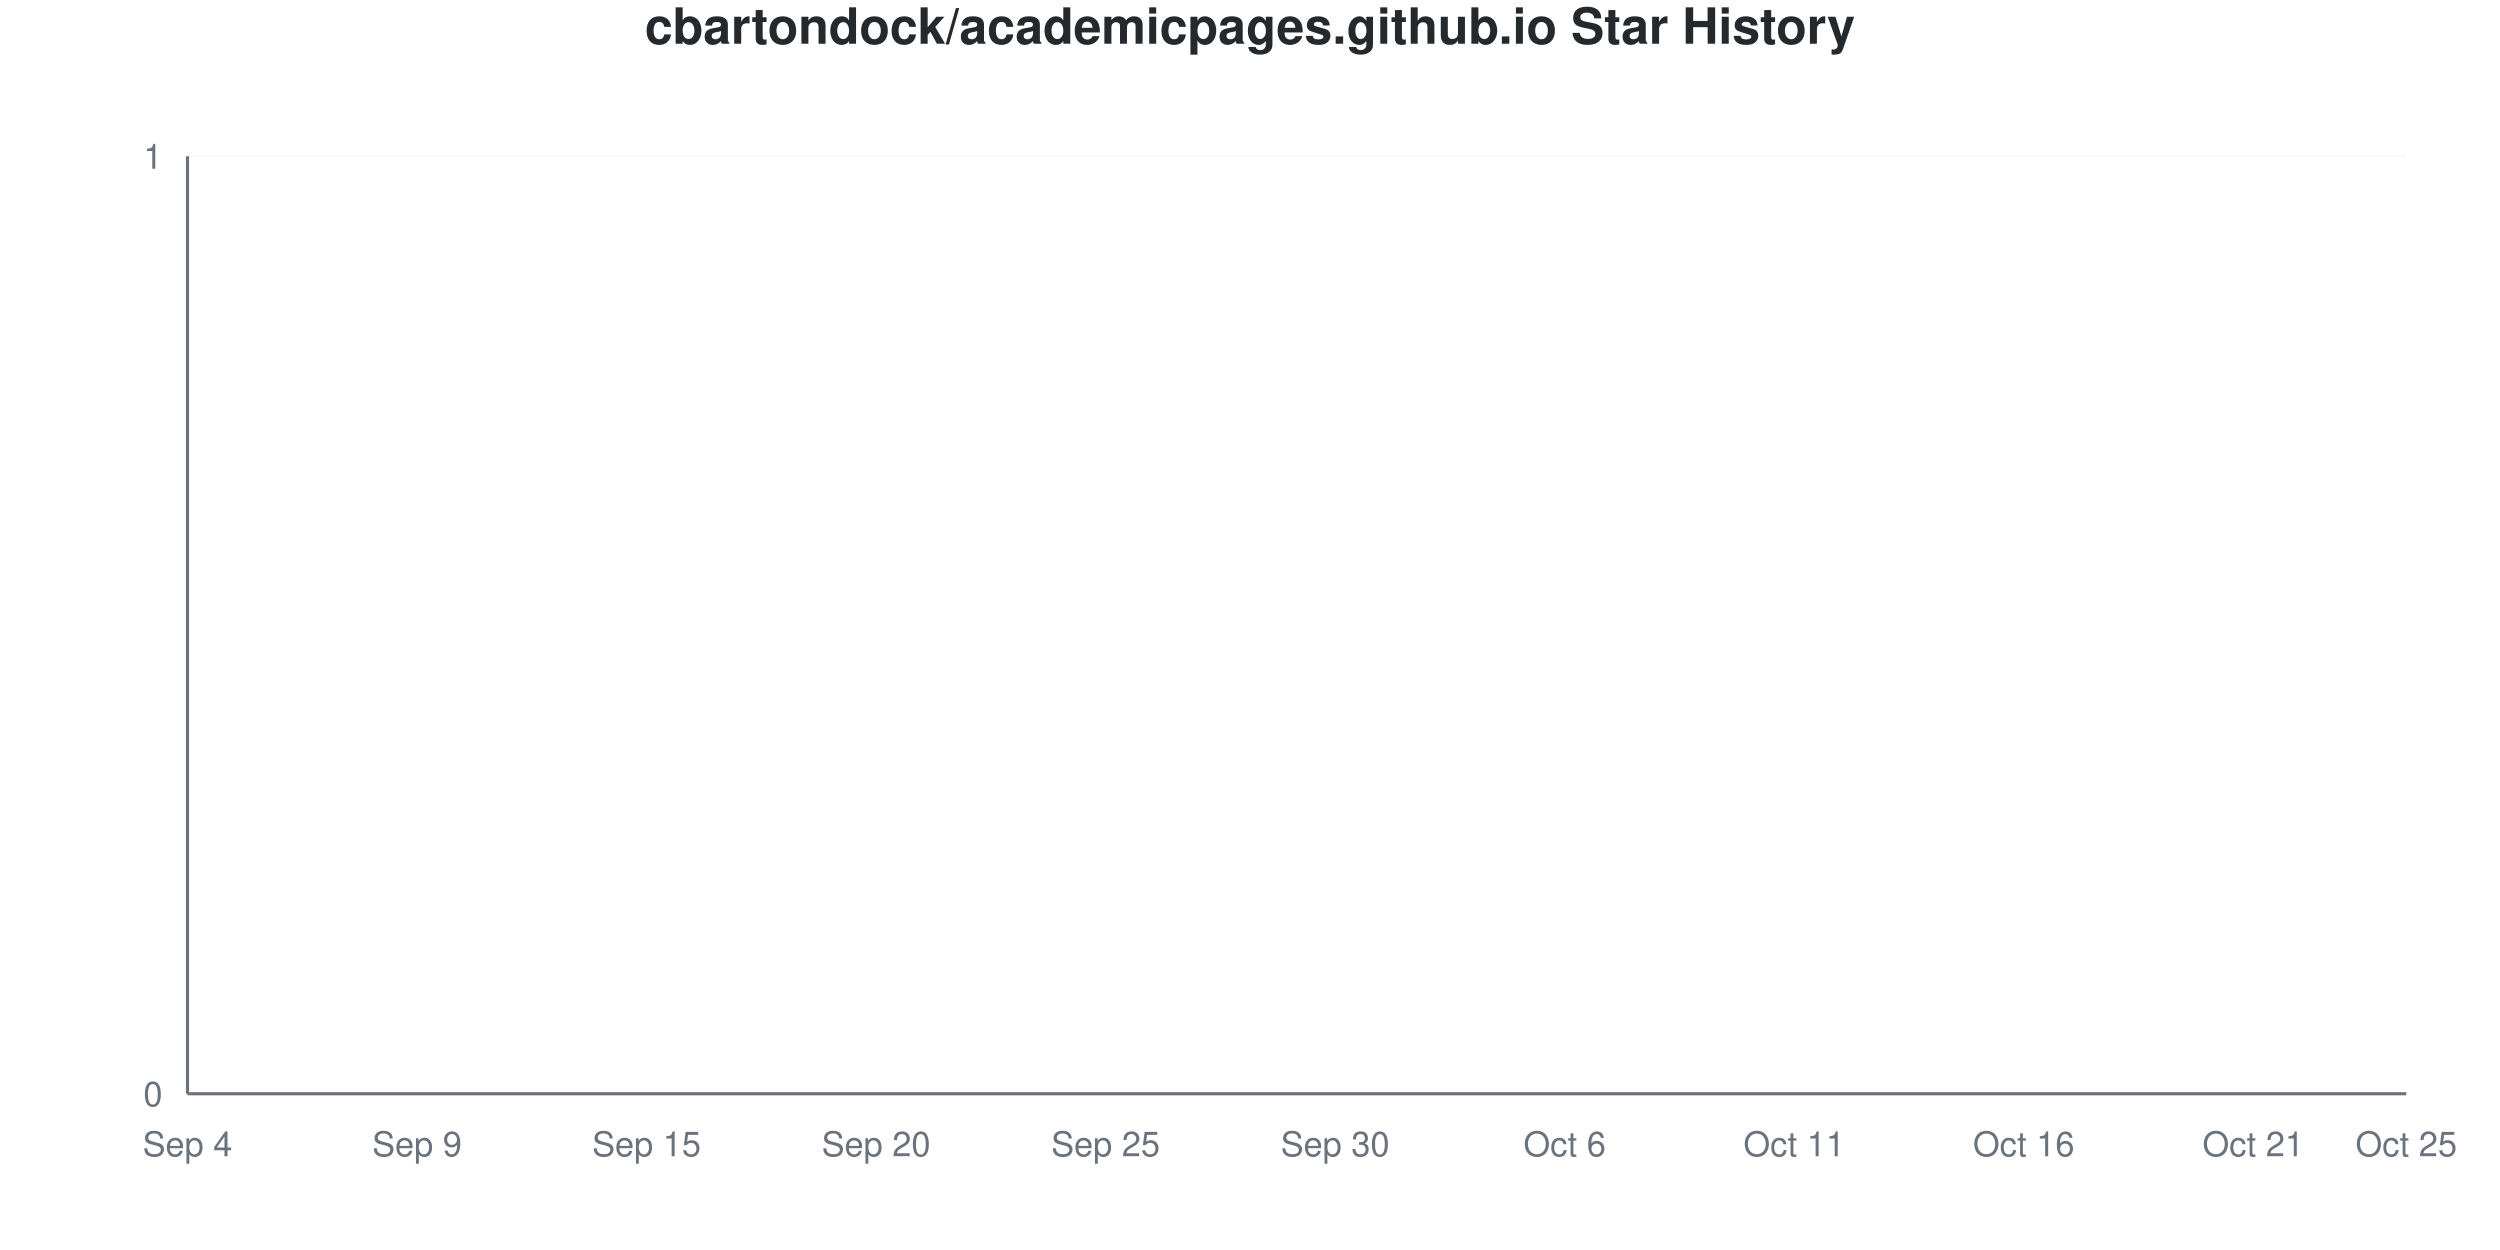
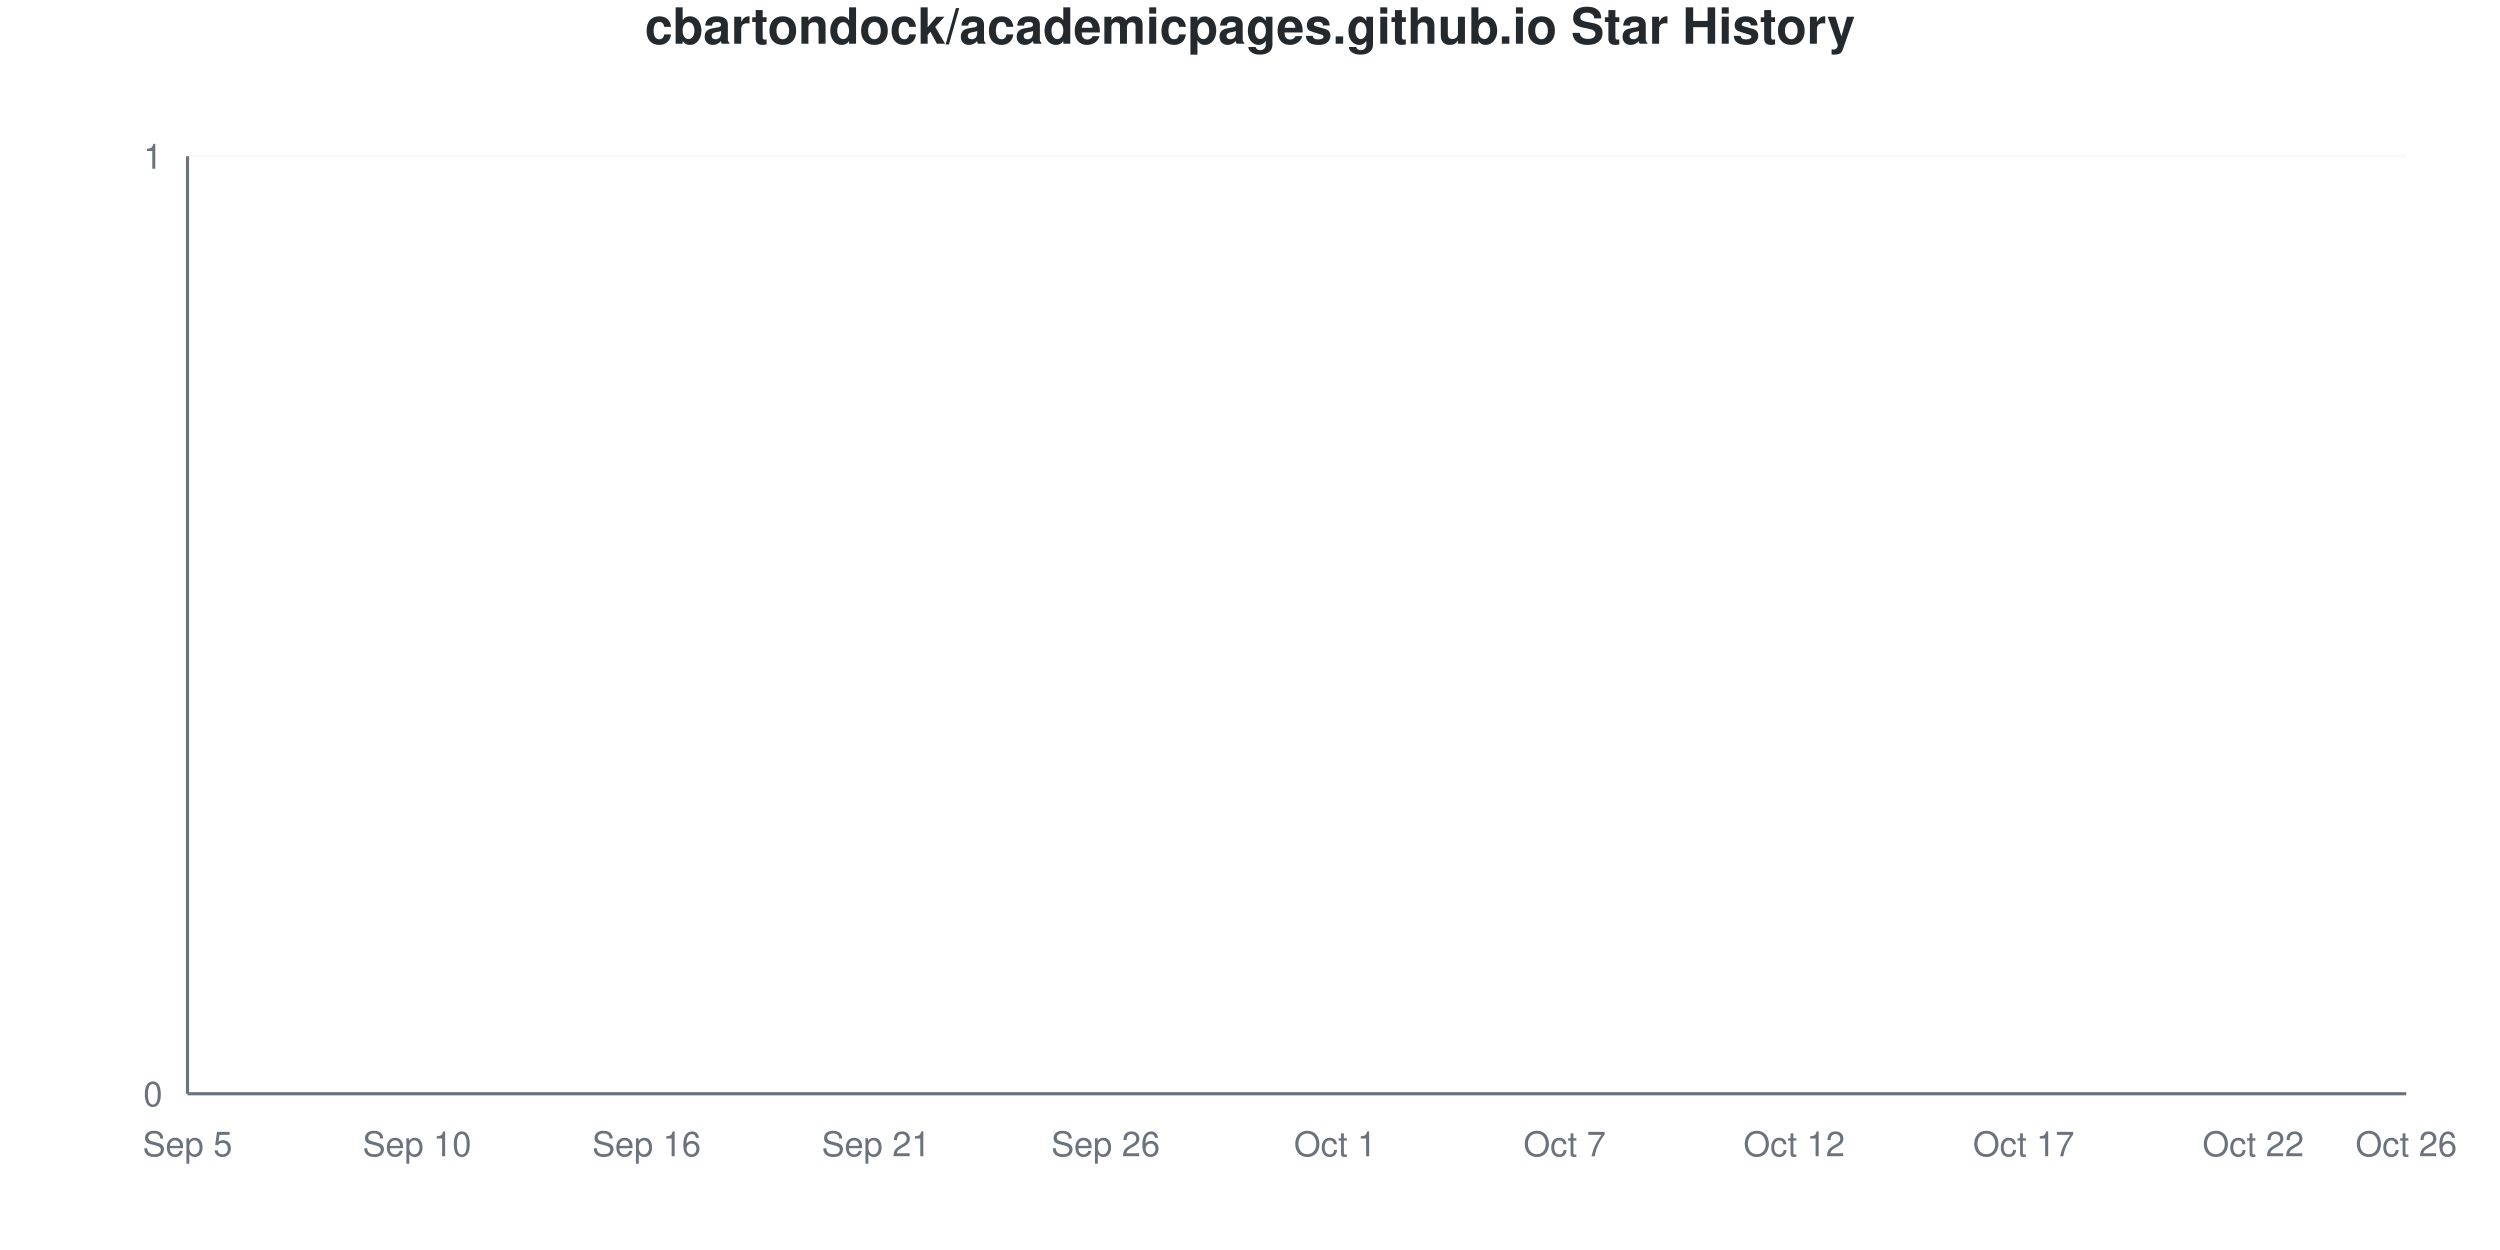
<svg xmlns="http://www.w3.org/2000/svg" viewBox="0 0 800 400" width="800" height="400">
  <style>
    @keyframes drawLine {
      to { stroke-dashoffset: 0; }
    }
    @keyframes fadeInPoint {
      from { opacity: 0; }
      to { opacity: 1; }
    }
    .data-line-0 {
      stroke-dasharray: 1065;
      stroke-dashoffset: 1065;
      animation: drawLine 2s ease-out forwards;
    }
    .data-point {
      opacity: 0;
      animation: fadeInPoint 0.5s ease-out forwards;
    }
    .chart-bg { fill: #fff; }
    .chart-text { fill: #24292e; }
    .chart-muted { fill: #6a737d; }
    .chart-grid { stroke: #eee; }
    .chart-axis { stroke: #6a737d; }
    @media (prefers-color-scheme: dark) {
      .chart-bg { fill: #0d1117; }
      .chart-text { fill: #e6edf3; }
      .chart-muted { fill: #8b949e; }
      .chart-grid { stroke: #21262d; }
      .chart-axis { stroke: #8b949e; }
    }
  </style>
  <rect width="800" height="400" class="chart-bg" />
  <text x="400" y="14" text-anchor="middle" class="chart-text" font-size="16" font-weight="bold" font-family="-apple-system, BlinkMacSystemFont, 'Segoe UI', Helvetica, Arial, sans-serif">cbartondock/academicpages.github.io Star History</text>
  <g class="grid">
    <line x1="60" y1="350" x2="770" y2="350" class="chart-grid" stroke-opacity="0.3" />
    <text x="52" y="354" text-anchor="end" class="chart-muted" font-size="11" font-family="-apple-system, BlinkMacSystemFont, 'Segoe UI', Helvetica, Arial, sans-serif">0</text>
    <line x1="60" y1="50" x2="770" y2="50" class="chart-grid" stroke-opacity="0.3" />
    <text x="52" y="54" text-anchor="end" class="chart-muted" font-size="11" font-family="-apple-system, BlinkMacSystemFont, 'Segoe UI', Helvetica, Arial, sans-serif">1</text>
  </g>
  <g class="milestones">
    
  </g>
  <g class="x-axis">
-     <text x="60" y="370" text-anchor="middle" class="chart-muted" font-size="11" font-family="-apple-system, BlinkMacSystemFont, 'Segoe UI', Helvetica, Arial, sans-serif">Sep 4</text>
-     <text x="133.448" y="370" text-anchor="middle" class="chart-muted" font-size="11" font-family="-apple-system, BlinkMacSystemFont, 'Segoe UI', Helvetica, Arial, sans-serif">Sep 9</text>
-     <text x="206.897" y="370" text-anchor="middle" class="chart-muted" font-size="11" font-family="-apple-system, BlinkMacSystemFont, 'Segoe UI', Helvetica, Arial, sans-serif">Sep 15</text>
-     <text x="280.345" y="370" text-anchor="middle" class="chart-muted" font-size="11" font-family="-apple-system, BlinkMacSystemFont, 'Segoe UI', Helvetica, Arial, sans-serif">Sep 20</text>
-     <text x="353.793" y="370" text-anchor="middle" class="chart-muted" font-size="11" font-family="-apple-system, BlinkMacSystemFont, 'Segoe UI', Helvetica, Arial, sans-serif">Sep 25</text>
-     <text x="427.241" y="370" text-anchor="middle" class="chart-muted" font-size="11" font-family="-apple-system, BlinkMacSystemFont, 'Segoe UI', Helvetica, Arial, sans-serif">Sep 30</text>
-     <text x="500.69" y="370" text-anchor="middle" class="chart-muted" font-size="11" font-family="-apple-system, BlinkMacSystemFont, 'Segoe UI', Helvetica, Arial, sans-serif">Oct 6</text>
-     <text x="574.138" y="370" text-anchor="middle" class="chart-muted" font-size="11" font-family="-apple-system, BlinkMacSystemFont, 'Segoe UI', Helvetica, Arial, sans-serif">Oct 11</text>
-     <text x="647.586" y="370" text-anchor="middle" class="chart-muted" font-size="11" font-family="-apple-system, BlinkMacSystemFont, 'Segoe UI', Helvetica, Arial, sans-serif">Oct 16</text>
-     <text x="721.034" y="370" text-anchor="middle" class="chart-muted" font-size="11" font-family="-apple-system, BlinkMacSystemFont, 'Segoe UI', Helvetica, Arial, sans-serif">Oct 21</text>
-     <text x="770" y="370" text-anchor="middle" class="chart-muted" font-size="11" font-family="-apple-system, BlinkMacSystemFont, 'Segoe UI', Helvetica, Arial, sans-serif">Oct 25</text>
+     <text x="60" y="370" text-anchor="middle" class="chart-muted" font-size="11" font-family="-apple-system, BlinkMacSystemFont, 'Segoe UI', Helvetica, Arial, sans-serif">Sep 5</text>
+     <text x="133.448" y="370" text-anchor="middle" class="chart-muted" font-size="11" font-family="-apple-system, BlinkMacSystemFont, 'Segoe UI', Helvetica, Arial, sans-serif">Sep 10</text>
+     <text x="206.897" y="370" text-anchor="middle" class="chart-muted" font-size="11" font-family="-apple-system, BlinkMacSystemFont, 'Segoe UI', Helvetica, Arial, sans-serif">Sep 16</text>
+     <text x="280.345" y="370" text-anchor="middle" class="chart-muted" font-size="11" font-family="-apple-system, BlinkMacSystemFont, 'Segoe UI', Helvetica, Arial, sans-serif">Sep 21</text>
+     <text x="353.793" y="370" text-anchor="middle" class="chart-muted" font-size="11" font-family="-apple-system, BlinkMacSystemFont, 'Segoe UI', Helvetica, Arial, sans-serif">Sep 26</text>
+     <text x="427.241" y="370" text-anchor="middle" class="chart-muted" font-size="11" font-family="-apple-system, BlinkMacSystemFont, 'Segoe UI', Helvetica, Arial, sans-serif">Oct 1</text>
+     <text x="500.69" y="370" text-anchor="middle" class="chart-muted" font-size="11" font-family="-apple-system, BlinkMacSystemFont, 'Segoe UI', Helvetica, Arial, sans-serif">Oct 7</text>
+     <text x="574.138" y="370" text-anchor="middle" class="chart-muted" font-size="11" font-family="-apple-system, BlinkMacSystemFont, 'Segoe UI', Helvetica, Arial, sans-serif">Oct 12</text>
+     <text x="647.586" y="370" text-anchor="middle" class="chart-muted" font-size="11" font-family="-apple-system, BlinkMacSystemFont, 'Segoe UI', Helvetica, Arial, sans-serif">Oct 17</text>
+     <text x="721.034" y="370" text-anchor="middle" class="chart-muted" font-size="11" font-family="-apple-system, BlinkMacSystemFont, 'Segoe UI', Helvetica, Arial, sans-serif">Oct 22</text>
+     <text x="770" y="370" text-anchor="middle" class="chart-muted" font-size="11" font-family="-apple-system, BlinkMacSystemFont, 'Segoe UI', Helvetica, Arial, sans-serif">Oct 26</text>
  </g>
  <line x1="60" y1="50" x2="60" y2="350" class="chart-axis" stroke-width="1" />
  <line x1="60" y1="350" x2="770" y2="350" class="chart-axis" stroke-width="1" />
  <path d="M60,350 L60,350 C68.161,350 76.322,350 84.483,350 C92.644,350 100.805,350 108.966,350 C117.126,350 125.287,350 133.448,350 C141.609,350 149.77,350 157.931,350 C166.092,350 174.253,350 182.414,350 C190.575,350 198.736,350 206.897,350 C215.057,350 223.218,350 231.379,350 C239.54,350 247.701,350 255.862,350 C264.023,350 272.184,350 280.345,350 C288.506,350 296.667,350 304.828,350 C312.989,350 321.149,350 329.31,350 C337.471,350 345.632,350 353.793,350 C361.954,350 370.115,350 378.276,350 C386.437,350 394.598,350 402.759,350 C410.92,350 419.08,350 427.241,350 C435.402,350 443.563,350 451.724,350 C459.885,350 468.046,350 476.207,350 C484.368,350 492.529,350 500.69,350 C508.851,350 517.011,350 525.172,350 C533.333,350 541.494,350 549.655,350 C557.816,350 565.977,350 574.138,350 C582.299,350 590.46,350 598.621,350 C606.782,350 614.943,350 623.103,350 C631.264,350 639.425,350 647.586,350 C655.747,350 663.908,350 672.069,350 C680.23,350 688.391,350 696.552,350 C704.713,350 712.874,350 721.034,350 C729.195,350 737.356,350 745.517,350 C753.678,350 761.839,350 770,350 L770,350 L60,350 Z" fill="#dfb317" fill-opacity="0.1" />
  <path d="M60,350 L60,350 C68.161,350 76.322,350 84.483,350 C92.644,350 100.805,350 108.966,350 C117.126,350 125.287,350 133.448,350 C141.609,350 149.77,350 157.931,350 C166.092,350 174.253,350 182.414,350 C190.575,350 198.736,350 206.897,350 C215.057,350 223.218,350 231.379,350 C239.54,350 247.701,350 255.862,350 C264.023,350 272.184,350 280.345,350 C288.506,350 296.667,350 304.828,350 C312.989,350 321.149,350 329.31,350 C337.471,350 345.632,350 353.793,350 C361.954,350 370.115,350 378.276,350 C386.437,350 394.598,350 402.759,350 C410.92,350 419.08,350 427.241,350 C435.402,350 443.563,350 451.724,350 C459.885,350 468.046,350 476.207,350 C484.368,350 492.529,350 500.69,350 C508.851,350 517.011,350 525.172,350 C533.333,350 541.494,350 549.655,350 C557.816,350 565.977,350 574.138,350 C582.299,350 590.46,350 598.621,350 C606.782,350 614.943,350 623.103,350 C631.264,350 639.425,350 647.586,350 C655.747,350 663.908,350 672.069,350 C680.23,350 688.391,350 696.552,350 C704.713,350 712.874,350 721.034,350 C729.195,350 737.356,350 745.517,350 C753.678,350 761.839,350 770,350" fill="none" stroke="#dfb317" stroke-width="2.5" class="data-line-0" />
  <g class="points">
    <circle cx="60" cy="350" r="4" fill="#dfb317" class="data-point" style="animation-delay: 1.50s" />
    <circle cx="84.483" cy="350" r="4" fill="#dfb317" class="data-point" style="animation-delay: 1.55s" />
    <circle cx="108.966" cy="350" r="4" fill="#dfb317" class="data-point" style="animation-delay: 1.60s" />
    <circle cx="133.448" cy="350" r="4" fill="#dfb317" class="data-point" style="animation-delay: 1.65s" />
    <circle cx="157.931" cy="350" r="4" fill="#dfb317" class="data-point" style="animation-delay: 1.70s" />
    <circle cx="182.414" cy="350" r="4" fill="#dfb317" class="data-point" style="animation-delay: 1.75s" />
    <circle cx="206.897" cy="350" r="4" fill="#dfb317" class="data-point" style="animation-delay: 1.80s" />
    <circle cx="231.379" cy="350" r="4" fill="#dfb317" class="data-point" style="animation-delay: 1.85s" />
    <circle cx="255.862" cy="350" r="4" fill="#dfb317" class="data-point" style="animation-delay: 1.90s" />
    <circle cx="280.345" cy="350" r="4" fill="#dfb317" class="data-point" style="animation-delay: 1.95s" />
    <circle cx="304.828" cy="350" r="4" fill="#dfb317" class="data-point" style="animation-delay: 2.00s" />
    <circle cx="329.31" cy="350" r="4" fill="#dfb317" class="data-point" style="animation-delay: 2.05s" />
    <circle cx="353.793" cy="350" r="4" fill="#dfb317" class="data-point" style="animation-delay: 2.10s" />
    <circle cx="378.276" cy="350" r="4" fill="#dfb317" class="data-point" style="animation-delay: 2.15s" />
    <circle cx="402.759" cy="350" r="4" fill="#dfb317" class="data-point" style="animation-delay: 2.20s" />
    <circle cx="427.241" cy="350" r="4" fill="#dfb317" class="data-point" style="animation-delay: 2.25s" />
    <circle cx="451.724" cy="350" r="4" fill="#dfb317" class="data-point" style="animation-delay: 2.30s" />
    <circle cx="476.207" cy="350" r="4" fill="#dfb317" class="data-point" style="animation-delay: 2.35s" />
    <circle cx="500.69" cy="350" r="4" fill="#dfb317" class="data-point" style="animation-delay: 2.40s" />
    <circle cx="525.172" cy="350" r="4" fill="#dfb317" class="data-point" style="animation-delay: 2.45s" />
    <circle cx="549.655" cy="350" r="4" fill="#dfb317" class="data-point" style="animation-delay: 2.50s" />
    <circle cx="574.138" cy="350" r="4" fill="#dfb317" class="data-point" style="animation-delay: 2.55s" />
    <circle cx="598.621" cy="350" r="4" fill="#dfb317" class="data-point" style="animation-delay: 2.60s" />
    <circle cx="623.103" cy="350" r="4" fill="#dfb317" class="data-point" style="animation-delay: 2.65s" />
    <circle cx="647.586" cy="350" r="4" fill="#dfb317" class="data-point" style="animation-delay: 2.70s" />
    <circle cx="672.069" cy="350" r="4" fill="#dfb317" class="data-point" style="animation-delay: 2.75s" />
    <circle cx="696.552" cy="350" r="4" fill="#dfb317" class="data-point" style="animation-delay: 2.80s" />
    <circle cx="721.034" cy="350" r="4" fill="#dfb317" class="data-point" style="animation-delay: 2.85s" />
    <circle cx="745.517" cy="350" r="4" fill="#dfb317" class="data-point" style="animation-delay: 2.90s" />
    <circle cx="770" cy="350" r="4" fill="#dfb317" class="data-point" style="animation-delay: 2.95s" />
  </g>
</svg>
